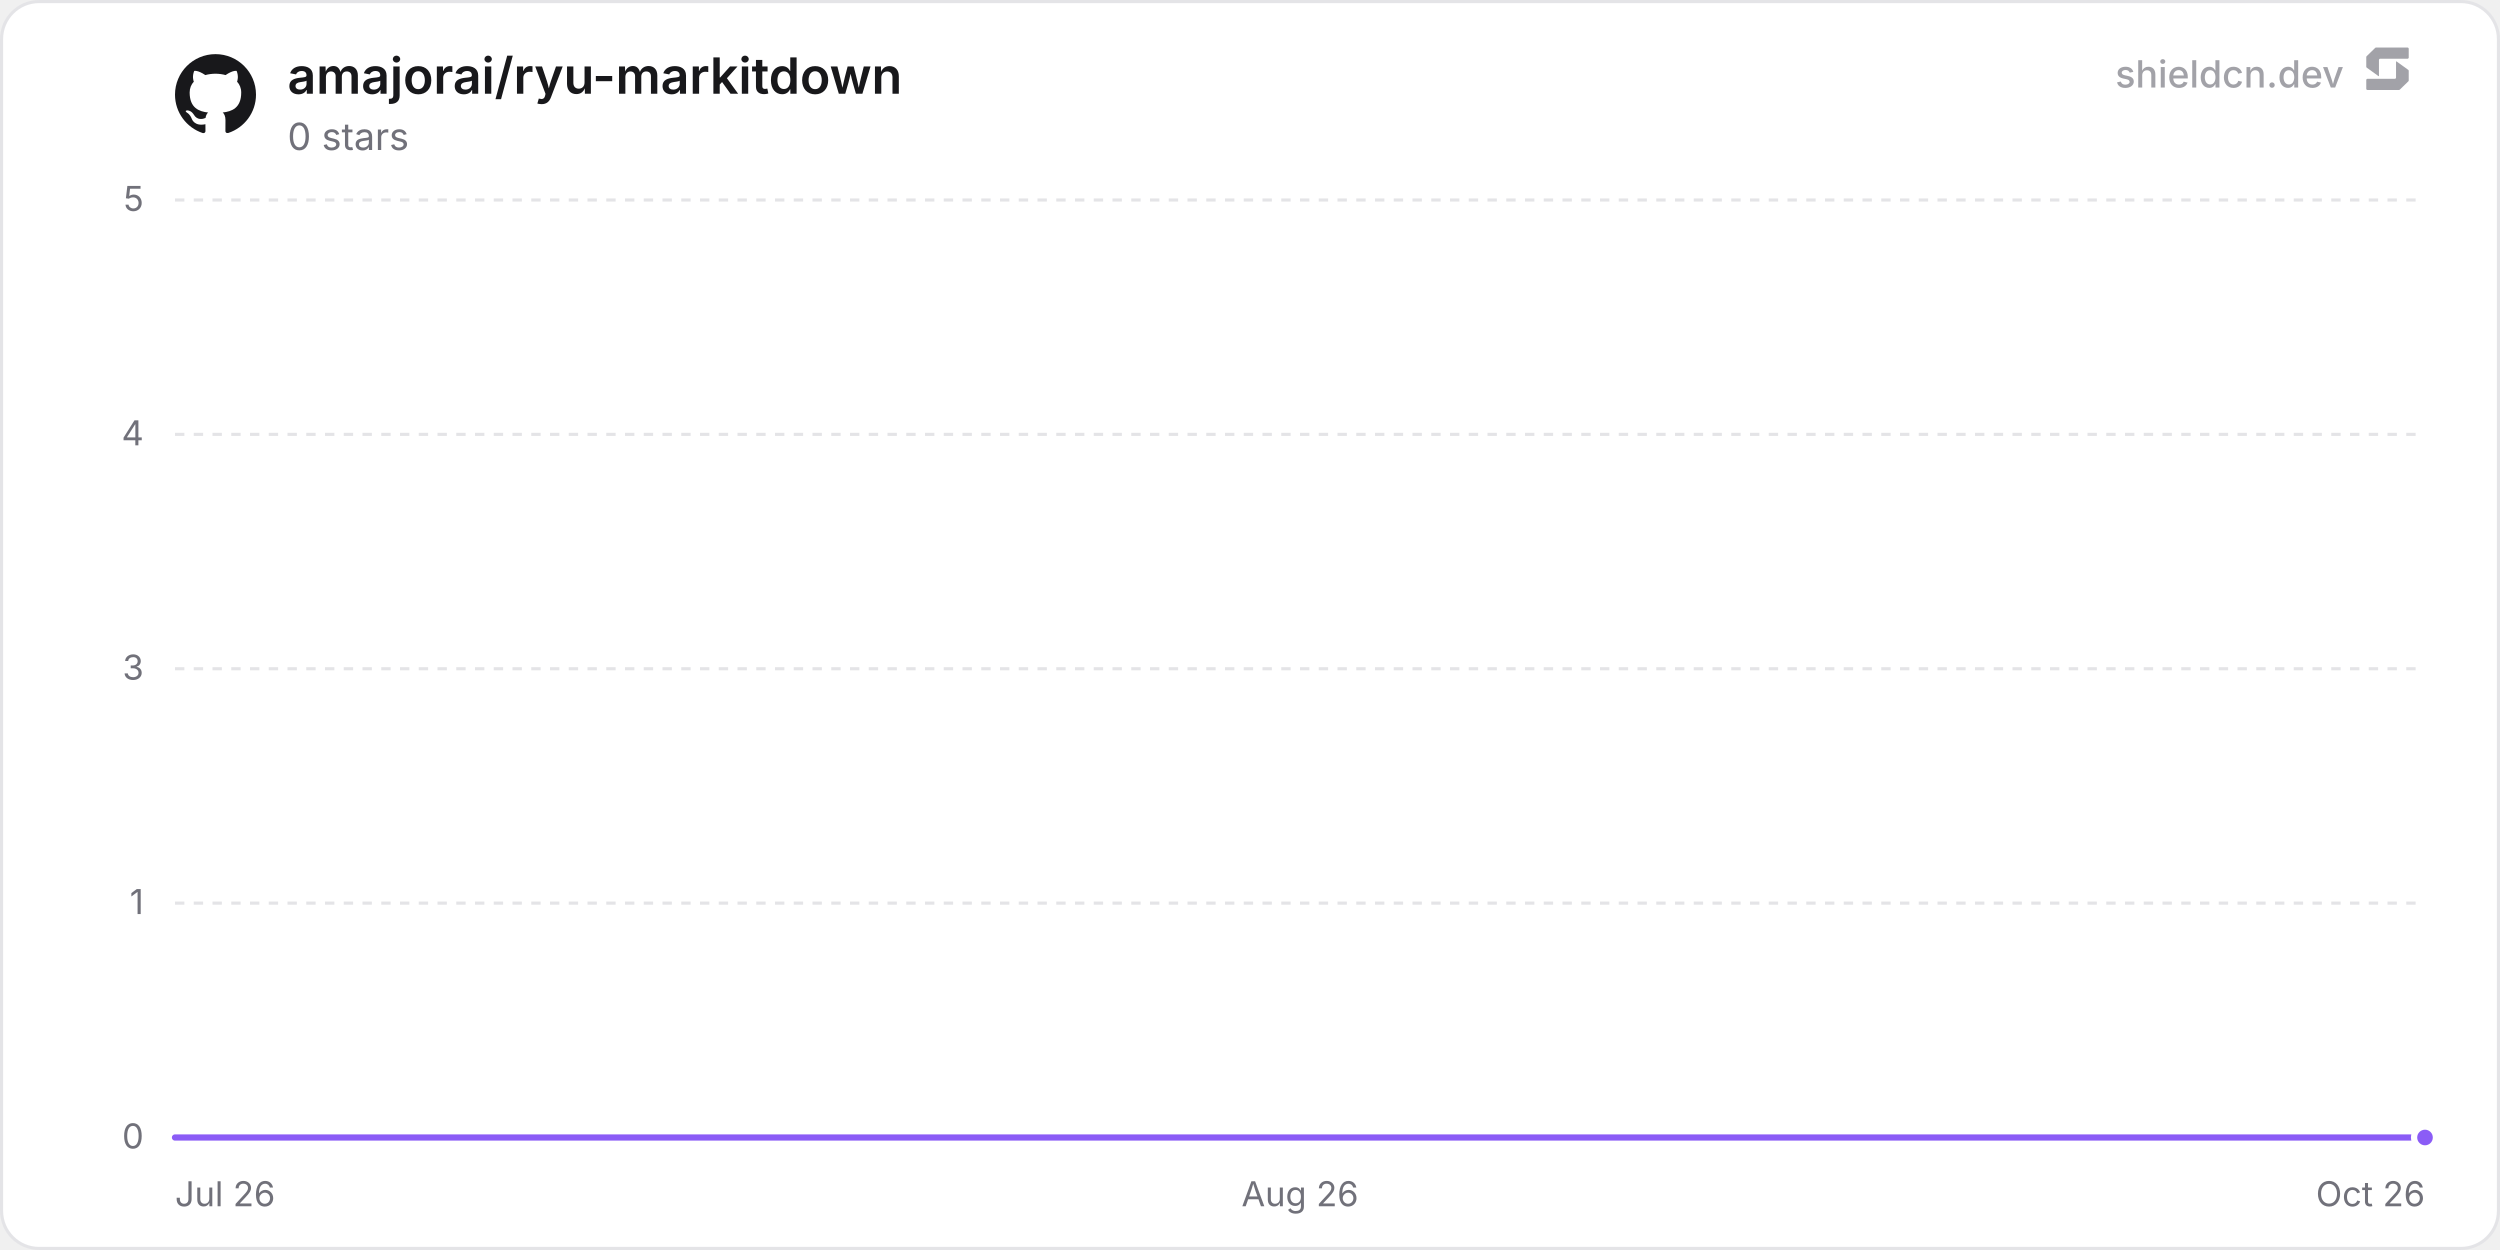
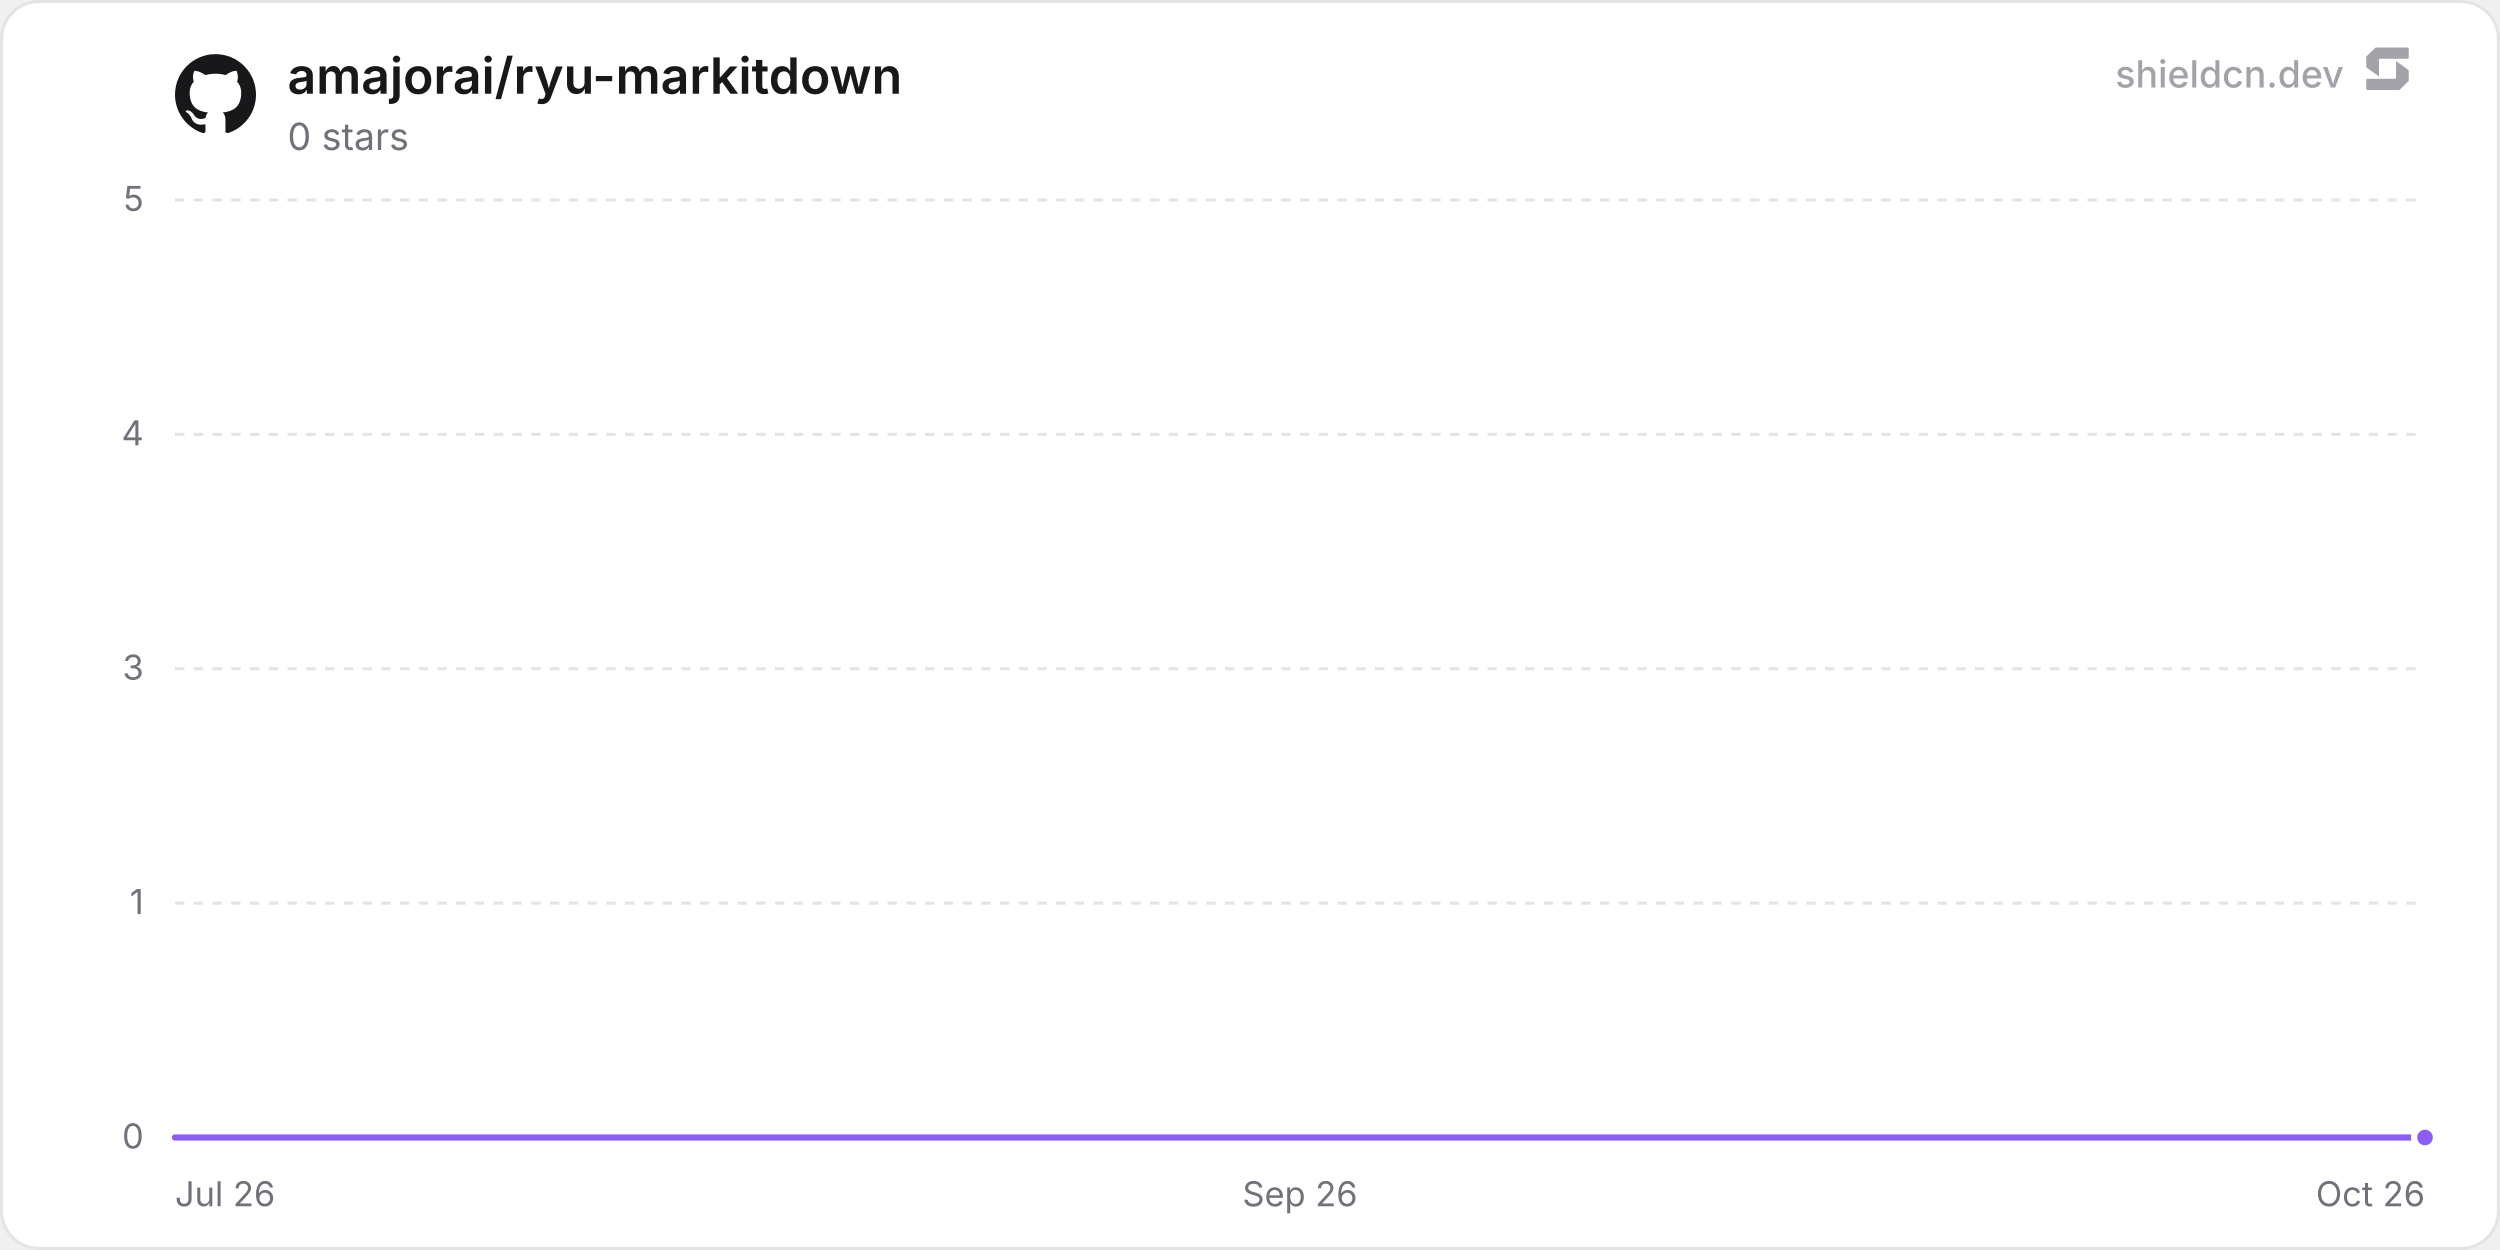
<svg xmlns="http://www.w3.org/2000/svg" width="800" height="400" viewBox="0 0 800 400" role="img" aria-label="amajorai/ryu-markitdown">
  <defs>
    <linearGradient id="chartFill0" x1="0" y1="0" x2="0" y2="1">
      <stop offset="0%" stop-color="rgba(139, 92, 246, 0.35)" />
      <stop offset="100%" stop-color="rgba(139, 92, 246, 0)" />
    </linearGradient>
  </defs>
  <rect x="0.5" y="0.5" width="799" height="399" rx="12" fill="#ffffff" stroke="#e4e4e7" stroke-width="1" />
  <line x1="56" y1="364" x2="776" y2="364" stroke="#e4e4e7" stroke-width="1" />
  <text x="46" y="367.5" text-anchor="end" font-size="11" fill="#71717a" font-family="'Inter', ui-sans-serif, system-ui, -apple-system, BlinkMacSystemFont, 'Segoe UI', Roboto, Helvetica, Arial, sans-serif">0</text>
  <line x1="56" y1="289" x2="776" y2="289" stroke="#e4e4e7" stroke-width="1" stroke-dasharray="3 3" />
  <text x="46" y="292.5" text-anchor="end" font-size="11" fill="#71717a" font-family="'Inter', ui-sans-serif, system-ui, -apple-system, BlinkMacSystemFont, 'Segoe UI', Roboto, Helvetica, Arial, sans-serif">1</text>
  <line x1="56" y1="214" x2="776" y2="214" stroke="#e4e4e7" stroke-width="1" stroke-dasharray="3 3" />
  <text x="46" y="217.5" text-anchor="end" font-size="11" fill="#71717a" font-family="'Inter', ui-sans-serif, system-ui, -apple-system, BlinkMacSystemFont, 'Segoe UI', Roboto, Helvetica, Arial, sans-serif">3</text>
  <line x1="56" y1="139" x2="776" y2="139" stroke="#e4e4e7" stroke-width="1" stroke-dasharray="3 3" />
  <text x="46" y="142.5" text-anchor="end" font-size="11" fill="#71717a" font-family="'Inter', ui-sans-serif, system-ui, -apple-system, BlinkMacSystemFont, 'Segoe UI', Roboto, Helvetica, Arial, sans-serif">4</text>
  <line x1="56" y1="64" x2="776" y2="64" stroke="#e4e4e7" stroke-width="1" stroke-dasharray="3 3" />
  <text x="46" y="67.5" text-anchor="end" font-size="11" fill="#71717a" font-family="'Inter', ui-sans-serif, system-ui, -apple-system, BlinkMacSystemFont, 'Segoe UI', Roboto, Helvetica, Arial, sans-serif">5</text>
  <text x="56" y="386" text-anchor="start" font-size="11" fill="#71717a" font-family="'Inter', ui-sans-serif, system-ui, -apple-system, BlinkMacSystemFont, 'Segoe UI', Roboto, Helvetica, Arial, sans-serif">Jul 26</text>
-   <text x="416" y="386" text-anchor="middle" font-size="11" fill="#71717a" font-family="'Inter', ui-sans-serif, system-ui, -apple-system, BlinkMacSystemFont, 'Segoe UI', Roboto, Helvetica, Arial, sans-serif">Aug 26</text>
+   <text x="416" y="386" text-anchor="middle" font-size="11" fill="#71717a" font-family="'Inter', ui-sans-serif, system-ui, -apple-system, BlinkMacSystemFont, 'Segoe UI', Roboto, Helvetica, Arial, sans-serif">Sep 26</text>
  <text x="776" y="386" text-anchor="end" font-size="11" fill="#71717a" font-family="'Inter', ui-sans-serif, system-ui, -apple-system, BlinkMacSystemFont, 'Segoe UI', Roboto, Helvetica, Arial, sans-serif">Oct 26</text>
-   <path d="M56 364 L124.56 364 L193.12 364 L261.68 364 L330.24 364 L398.8 364 L467.36 364 L535.92 364 L604.48 364 L673.05 364 L741.61 364 L776 364 L776 364 L56 364 Z" fill="url(#chartFill0)" />
-   <path d="M56 364 L124.56 364 L193.12 364 L261.68 364 L330.24 364 L398.8 364 L467.36 364 L535.92 364 L604.48 364 L673.05 364 L741.61 364 L776 364" fill="none" stroke="#8b5cf6" stroke-width="2" stroke-linejoin="round" stroke-linecap="round" />
+   <path d="M56 364 L123.63 364 L191.27 364 L258.9 364 L326.54 364 L394.17 364 L461.81 364 L529.44 364 L597.07 364 L664.71 364 L732.34 364 L776 364 L776 364 L56 364 Z" fill="url(#chartFill0)" />
+   <path d="M56 364 L123.63 364 L191.27 364 L258.9 364 L326.54 364 L394.17 364 L461.81 364 L529.44 364 L597.07 364 L664.71 364 L732.34 364 L776 364" fill="none" stroke="#8b5cf6" stroke-width="2" stroke-linejoin="round" stroke-linecap="round" />
  <circle cx="776" cy="364" r="3.5" fill="#8b5cf6" stroke="#ffffff" stroke-width="2" />
  <g transform="translate(56, 17) scale(1.08)" fill="#18181b">
    <path d="M12 .297c-6.63 0-12 5.373-12 12 0 5.303 3.438 9.8 8.205 11.385.6.113.82-.258.82-.577 0-.285-.01-1.04-.015-2.04-3.338.724-4.042-1.61-4.042-1.61C4.422 18.07 3.633 17.7 3.633 17.7c-1.087-.744.084-.729.084-.729 1.205.084 1.838 1.236 1.838 1.236 1.07 1.835 2.809 1.305 3.495.998.108-.776.417-1.305.76-1.605-2.665-.3-5.466-1.332-5.466-5.93 0-1.31.465-2.38 1.235-3.22-.135-.303-.54-1.523.105-3.176 0 0 1.005-.322 3.3 1.23.96-.267 1.98-.399 3-.405 1.02.006 2.04.138 3 .405 2.28-1.552 3.285-1.23 3.285-1.23.645 1.653.24 2.873.12 3.176.765.84 1.23 1.91 1.23 3.22 0 4.61-2.805 5.625-5.475 5.92.42.36.81 1.096.81 2.22 0 1.606-.015 2.896-.015 3.286 0 .315.21.69.825.57C20.565 22.092 24 17.592 24 12.297c0-6.627-5.373-12-12-12" />
  </g>
  <text x="92" y="30" font-size="16" font-weight="600" fill="#18181b" font-family="'Inter', ui-sans-serif, system-ui, -apple-system, BlinkMacSystemFont, 'Segoe UI', Roboto, Helvetica, Arial, sans-serif">amajorai/ryu-markitdown</text>
  <text x="92" y="48" font-size="12" fill="#71717a" font-family="'Inter', ui-sans-serif, system-ui, -apple-system, BlinkMacSystemFont, 'Segoe UI', Roboto, Helvetica, Arial, sans-serif">0 stars</text>
  <g fill-opacity="0.65">
    <text x="750" y="28" text-anchor="end" font-size="12" font-weight="500" fill="#71717a" font-family="'Inter', ui-sans-serif, system-ui, -apple-system, BlinkMacSystemFont, 'Segoe UI', Roboto, Helvetica, Arial, sans-serif">shieldcn.dev</text>
    <g transform="translate(756, 14) scale(0.01)" fill="#71717a">
      <path d="M1088.4,565.1c-6.5-4.7-15.5,0-15.5,7.9v510.2c0,21.3-18.1,38.6-40.4,38.6H160.9c-22.3,0-40.4,17.3-40.4,38.6v280.8c0,21.3,18.1,38.6,40.4,38.6h1004.5c10.8,0,21.2-4.2,28.8-11.6l273.4-266.3c7.4-7.2,11.6-16.9,11.6-27v-308.7c0-12.1-5.9-23.5-16.1-30.8l-374.7-270.3Z" />
      <path d="M511.2,1035.9c6.5,4.7,15.5,0,15.5-7.9v-510.2c0-21.3,18.1-38.6,40.4-38.6h871.7c22.3,0,40.4-17.3,40.4-38.6V159.7c0-21.3-18.1-38.6-40.4-38.6H434.3c-10.8,0-21.2,4.2-28.8,11.6L132,399c-7.4,7.2-11.6,16.9-11.6,27v308.7c0,12.1,5.9,23.5,16.1,30.8l374.7,270.3Z" />
    </g>
  </g>
</svg>
